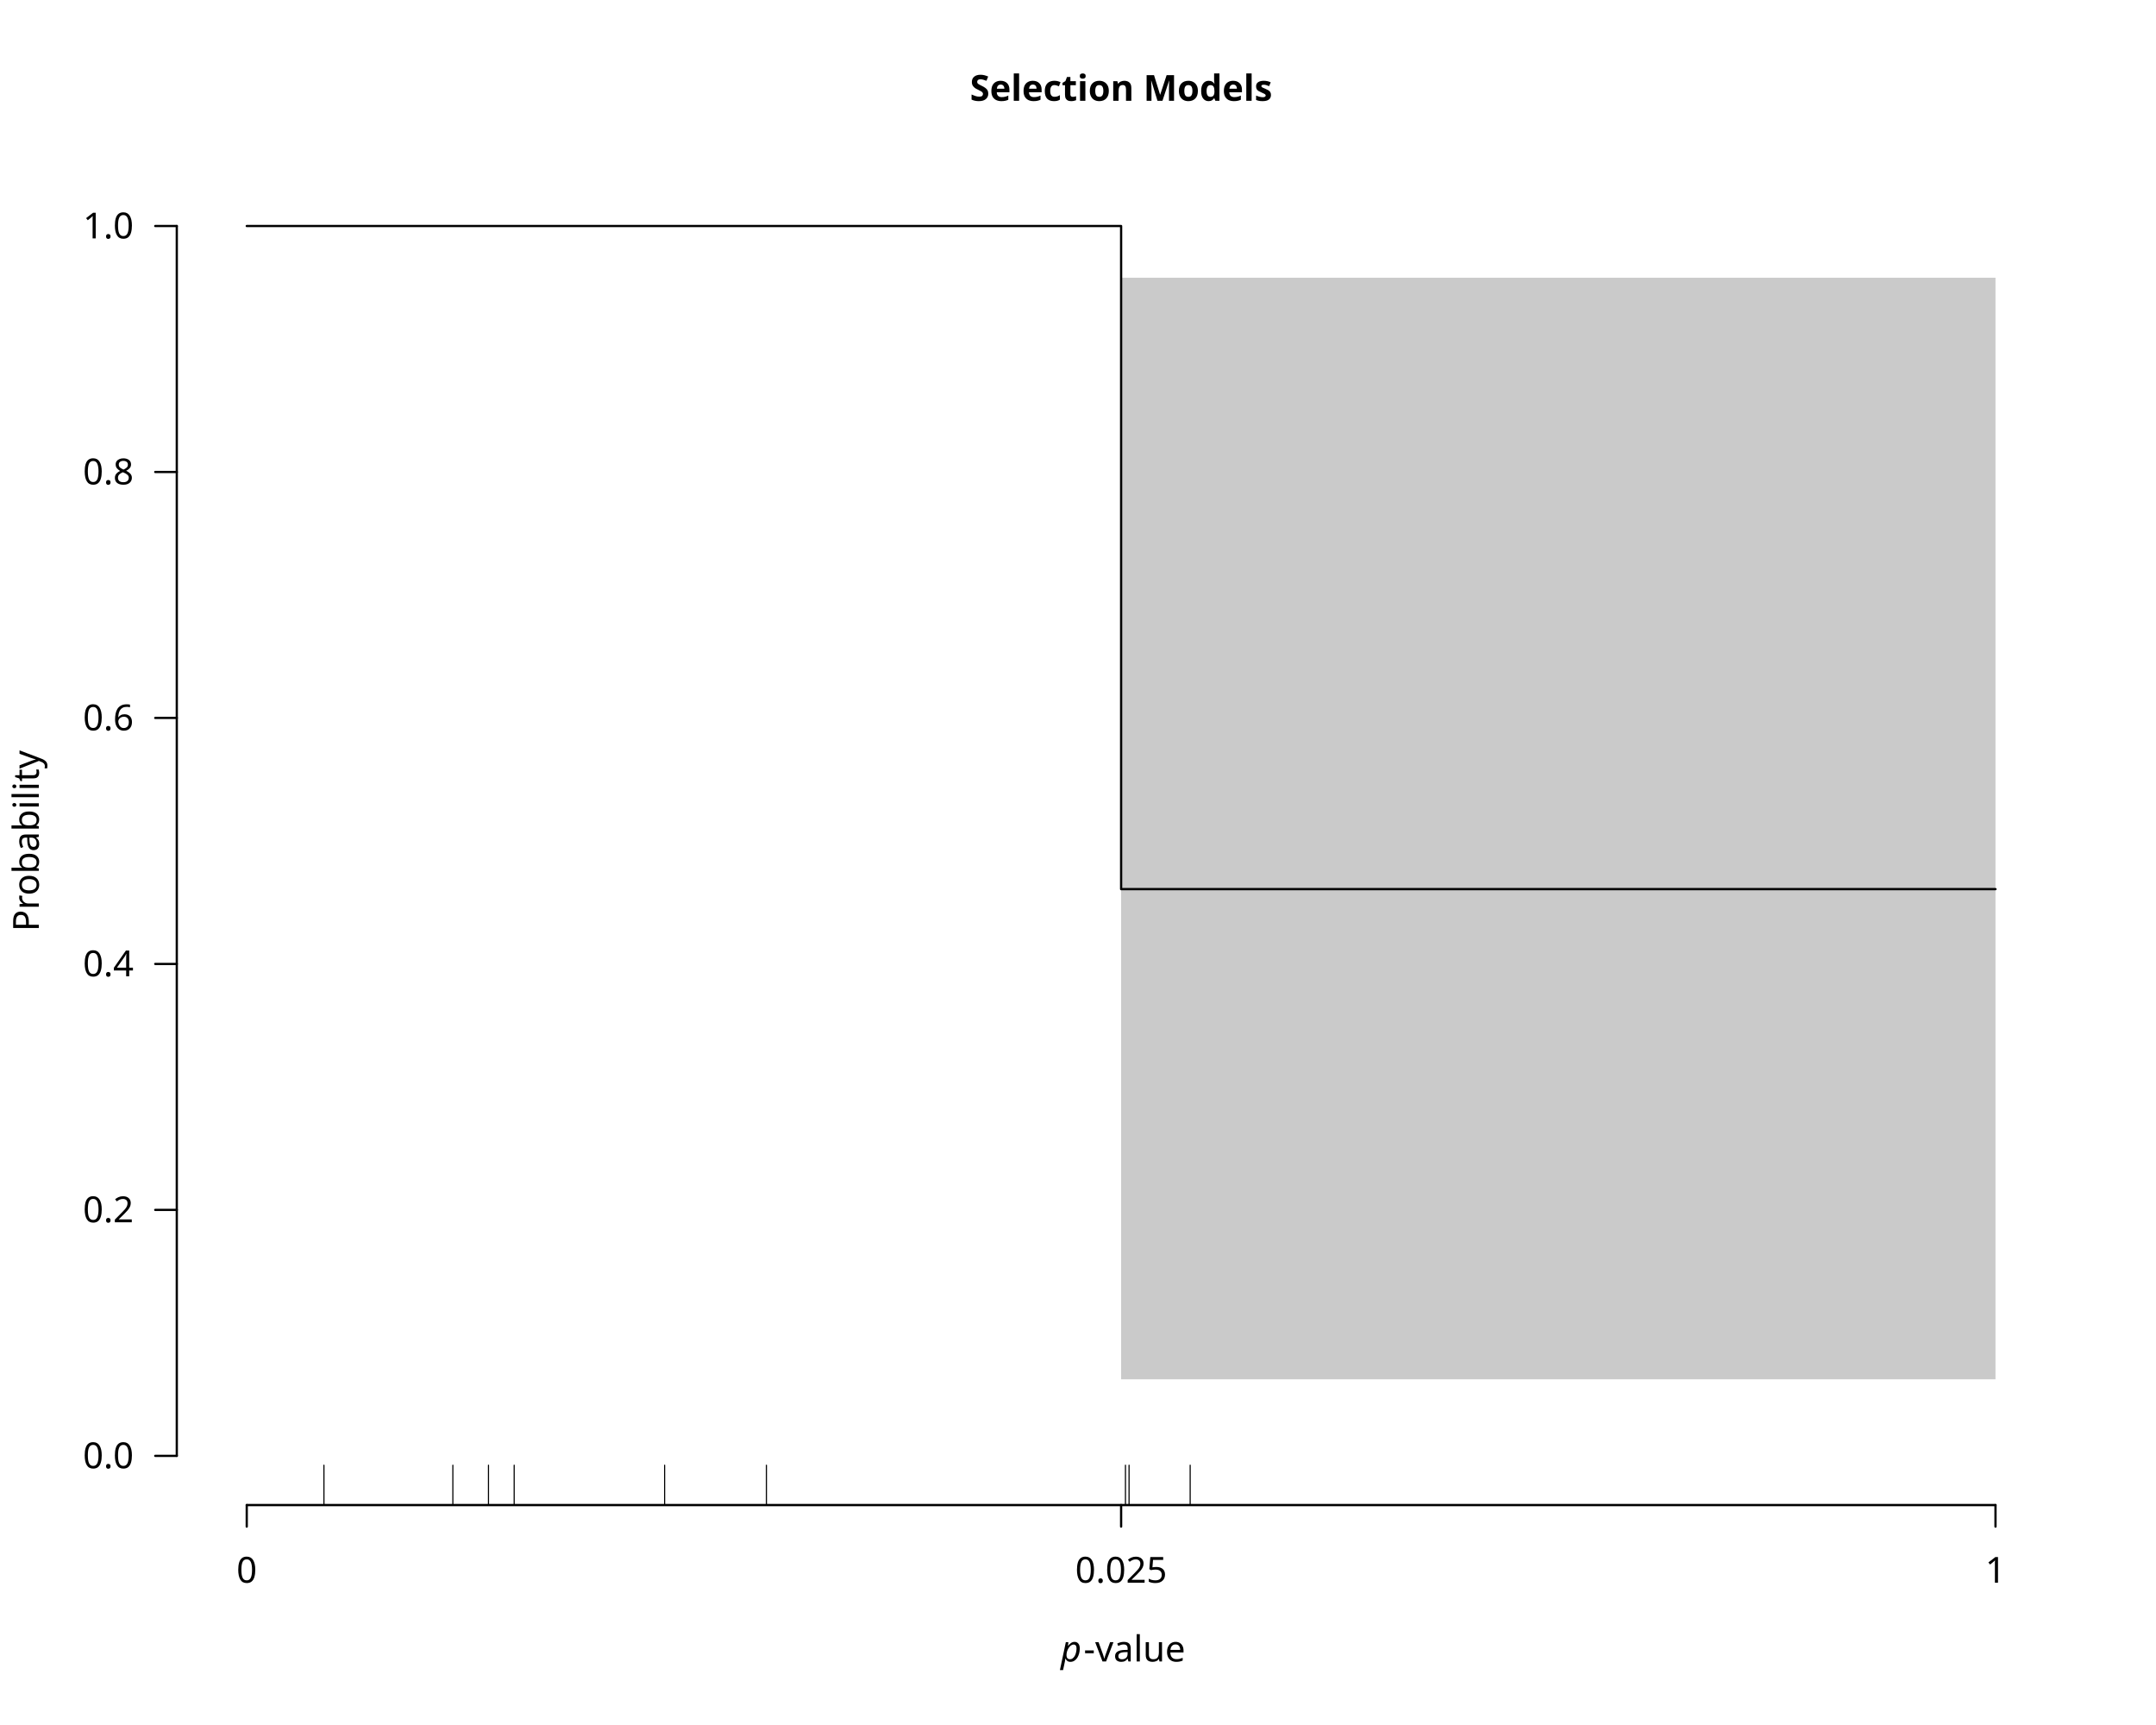
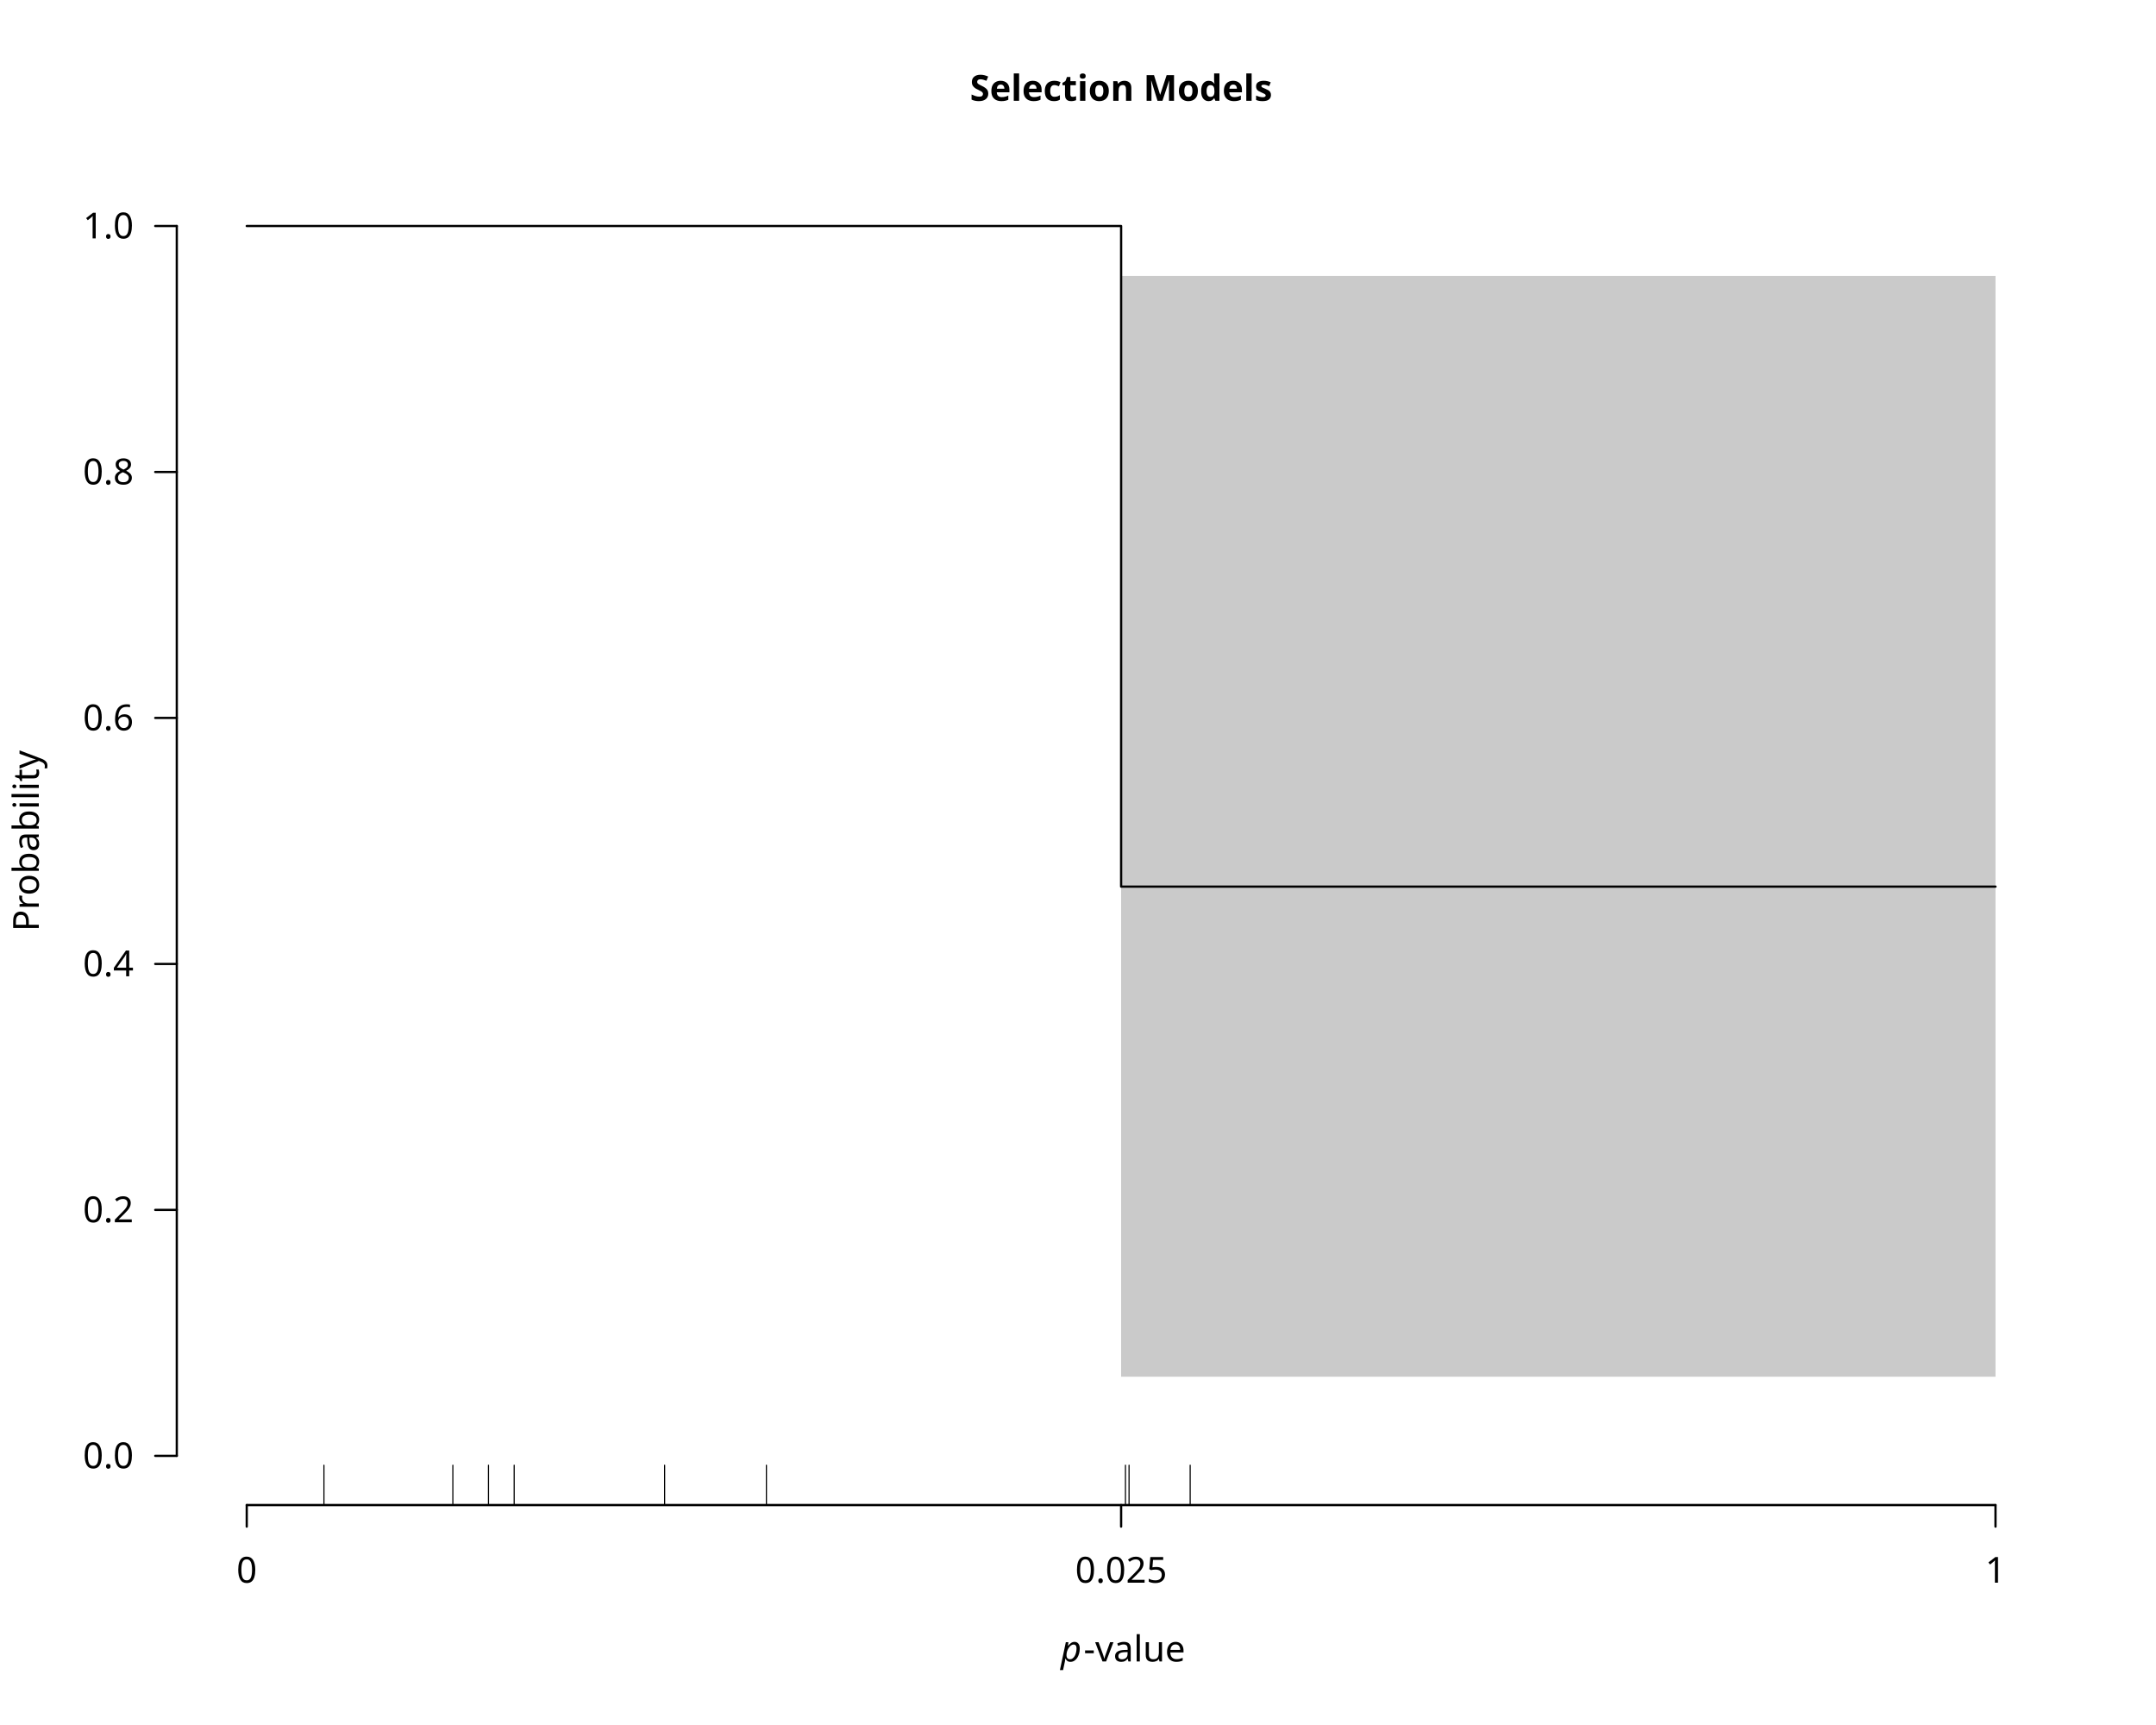
<svg xmlns="http://www.w3.org/2000/svg" class="svglite" data-engine-version="2.0" width="720.00pt" height="576.00pt" viewBox="0 0 720.00 576.00">
  <defs>
    <style type="text/css">
    .svglite line, .svglite polyline, .svglite polygon, .svglite path, .svglite rect, .svglite circle {
      fill: none;
      stroke: #000000;
      stroke-linecap: round;
      stroke-linejoin: round;
      stroke-miterlimit: 10.00;
    }
  </style>
  </defs>
  <rect width="100%" height="100%" style="stroke: none; fill: #FFFFFF;" />
  <defs>
    <clipPath id="cpMC4wMHw3MjAuMDB8MC4wMHw1NzYuMDA=">
      <rect x="0.00" y="0.00" width="720.00" height="576.00" />
    </clipPath>
  </defs>
  <g clip-path="url(#cpMC4wMHw3MjAuMDB8MC4wMHw1NzYuMDA=)">
    <text x="374.40" y="33.65" text-anchor="middle" style="font-size: 12.00px; font-weight: bold; font-family: sans;" textLength="91.40px" lengthAdjust="spacingAndGlyphs">Selection Models</text>
    <text x="354.23" y="554.79" style="font-size: 12.00px; font-style: italic; font-family: sans;" textLength="6.67px" lengthAdjust="spacingAndGlyphs">p</text>
    <text x="361.88" y="554.79" style="font-size: 12.00px; font-family: sans;" textLength="32.69px" lengthAdjust="spacingAndGlyphs">-value</text>
    <text transform="translate(12.96,280.80) rotate(-90)" text-anchor="middle" style="font-size: 12.00px; font-family: sans;" textLength="56.03px" lengthAdjust="spacingAndGlyphs">Probability</text>
    <line x1="82.40" y1="502.56" x2="666.40" y2="502.56" style="stroke-width: 0.75;" />
    <line x1="82.40" y1="502.56" x2="82.40" y2="509.76" style="stroke-width: 0.75;" />
    <line x1="374.40" y1="502.56" x2="374.40" y2="509.76" style="stroke-width: 0.75;" />
    <line x1="666.40" y1="502.56" x2="666.40" y2="509.76" style="stroke-width: 0.75;" />
    <text x="82.40" y="528.48" text-anchor="middle" style="font-size: 12.00px; font-family: sans;" textLength="6.67px" lengthAdjust="spacingAndGlyphs">0</text>
    <text x="374.40" y="528.48" text-anchor="middle" style="font-size: 12.00px; font-family: sans;" textLength="30.03px" lengthAdjust="spacingAndGlyphs">0.025</text>
    <text x="666.40" y="528.48" text-anchor="middle" style="font-size: 12.00px; font-family: sans;" textLength="6.67px" lengthAdjust="spacingAndGlyphs">1</text>
    <line x1="59.04" y1="486.13" x2="59.04" y2="75.47" style="stroke-width: 0.75;" />
    <line x1="59.04" y1="486.13" x2="51.84" y2="486.13" style="stroke-width: 0.75;" />
    <line x1="59.04" y1="404.00" x2="51.84" y2="404.00" style="stroke-width: 0.75;" />
    <line x1="59.04" y1="321.87" x2="51.84" y2="321.87" style="stroke-width: 0.75;" />
    <line x1="59.04" y1="239.73" x2="51.84" y2="239.73" style="stroke-width: 0.75;" />
    <line x1="59.04" y1="157.60" x2="51.84" y2="157.60" style="stroke-width: 0.75;" />
    <line x1="59.04" y1="75.47" x2="51.84" y2="75.47" style="stroke-width: 0.75;" />
    <text x="44.64" y="490.26" text-anchor="end" style="font-size: 12.00px; font-family: sans;" textLength="16.68px" lengthAdjust="spacingAndGlyphs">0.0</text>
    <text x="44.64" y="408.13" text-anchor="end" style="font-size: 12.00px; font-family: sans;" textLength="16.68px" lengthAdjust="spacingAndGlyphs">0.2</text>
    <text x="44.64" y="326.00" text-anchor="end" style="font-size: 12.00px; font-family: sans;" textLength="16.68px" lengthAdjust="spacingAndGlyphs">0.4</text>
    <text x="44.64" y="243.86" text-anchor="end" style="font-size: 12.00px; font-family: sans;" textLength="16.68px" lengthAdjust="spacingAndGlyphs">0.6</text>
    <text x="44.64" y="161.73" text-anchor="end" style="font-size: 12.00px; font-family: sans;" textLength="16.68px" lengthAdjust="spacingAndGlyphs">0.8</text>
    <text x="44.64" y="79.60" text-anchor="end" style="font-size: 12.00px; font-family: sans;" textLength="16.68px" lengthAdjust="spacingAndGlyphs">1.0</text>
  </g>
  <defs>
    <clipPath id="cpNTkuMDR8Njg5Ljc2fDU5LjA0fDUwMi41Ng==">
      <rect x="59.04" y="59.04" width="630.72" height="443.52" />
    </clipPath>
  </defs>
  <g clip-path="url(#cpNTkuMDR8Njg5Ljc2fDU5LjA0fDUwMi41Ng==)">
-     <polygon points="82.40,75.47 374.40,75.47 374.40,460.57 666.40,460.57 666.40,92.74 374.40,92.74 374.40,75.47 82.40,75.47 " style="stroke-width: 0.75; stroke: none; fill: #4D4D4D; fill-opacity: 0.30;" />
-     <polyline points="82.40,75.47 374.40,75.47 374.40,296.89 666.40,296.89 " style="stroke-width: 0.75;" />
+     <polygon points="82.40,75.47 374.40,75.47 374.40,459.71 666.40,459.71 666.40,92.14 374.40,92.14 374.40,75.47 82.40,75.47 " style="stroke-width: 0.75; stroke: none; fill: #4D4D4D; fill-opacity: 0.30;" />
+     <polyline points="82.40,75.47 374.40,75.47 374.40,296.05 666.40,296.05 " style="stroke-width: 0.75;" />
  </g>
  <g clip-path="url(#cpMC4wMHw3MjAuMDB8MC4wMHw1NzYuMDA=)">
    <line x1="108.18" y1="502.56" x2="108.18" y2="489.25" style="stroke-width: 0.38;" />
    <line x1="151.23" y1="502.56" x2="151.23" y2="489.25" style="stroke-width: 0.38;" />
    <line x1="163.13" y1="502.56" x2="163.13" y2="489.25" style="stroke-width: 0.38;" />
    <line x1="171.71" y1="502.56" x2="171.71" y2="489.25" style="stroke-width: 0.38;" />
    <line x1="221.95" y1="502.56" x2="221.95" y2="489.25" style="stroke-width: 0.38;" />
    <line x1="255.94" y1="502.56" x2="255.94" y2="489.25" style="stroke-width: 0.38;" />
    <line x1="375.85" y1="502.56" x2="375.85" y2="489.25" style="stroke-width: 0.38;" />
    <line x1="377.05" y1="502.56" x2="377.05" y2="489.25" style="stroke-width: 0.38;" />
    <line x1="397.46" y1="502.56" x2="397.46" y2="489.25" style="stroke-width: 0.38;" />
  </g>
</svg>
